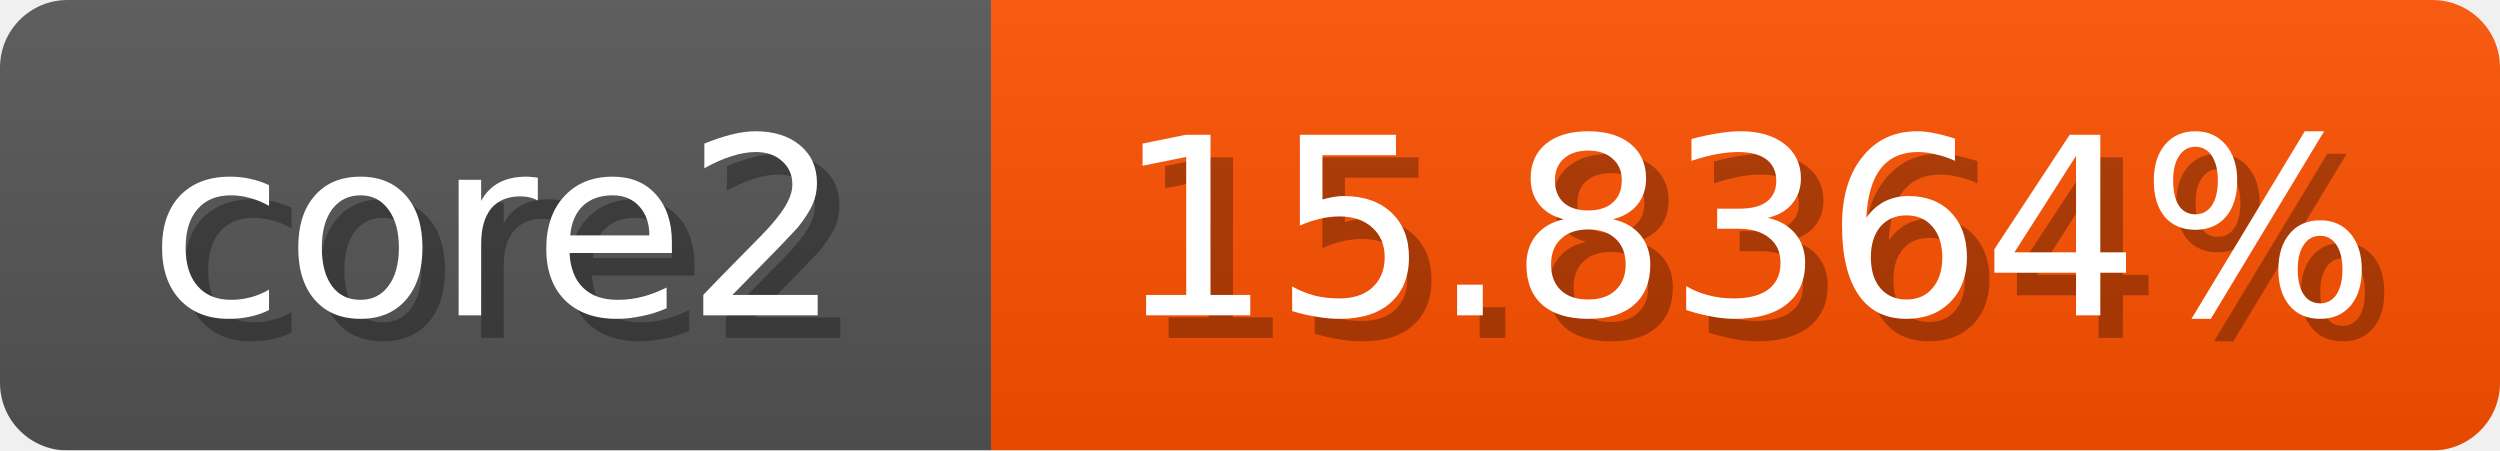
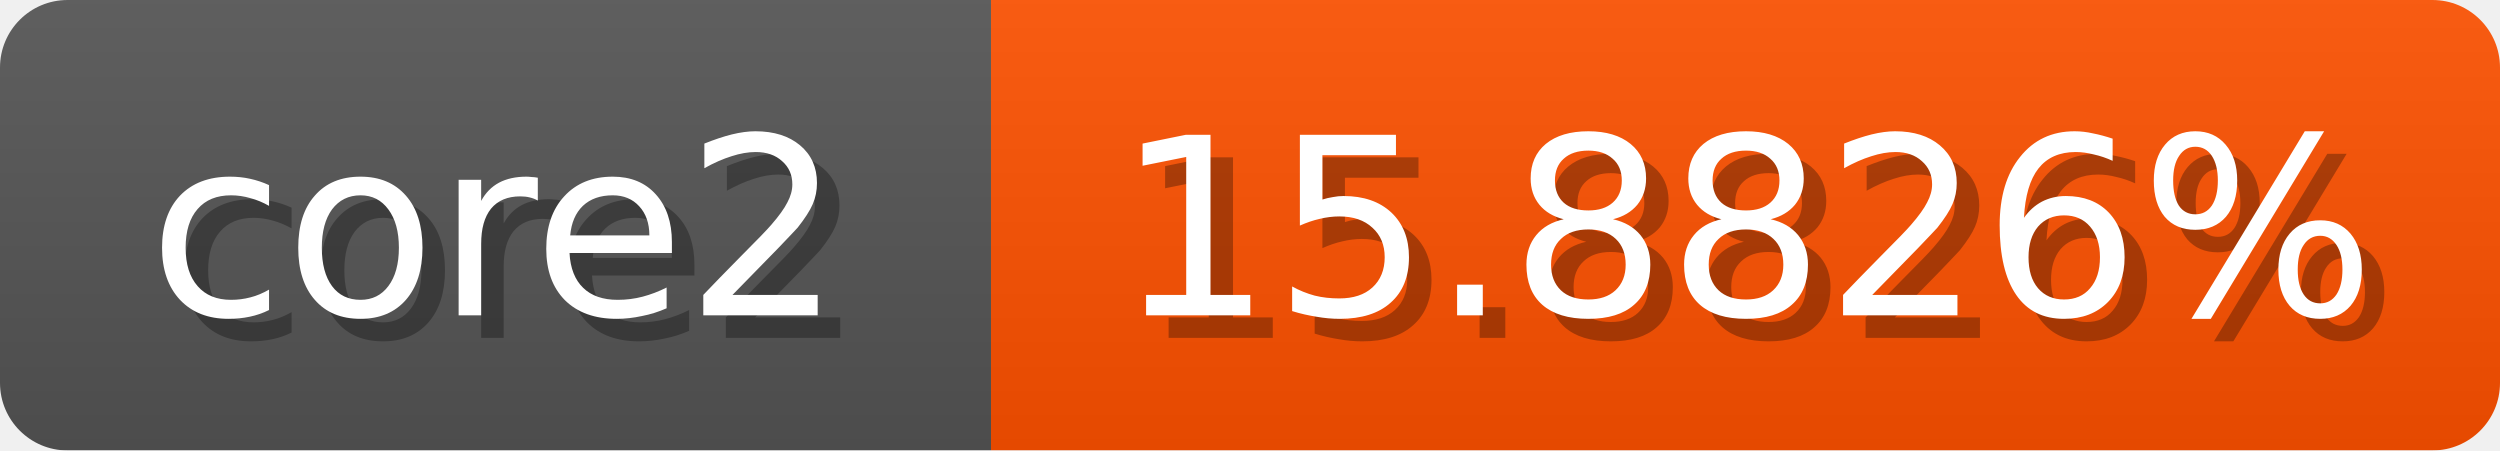
<svg xmlns="http://www.w3.org/2000/svg" width="111" height="20">
  <linearGradient id="b" x2="0" y2="100%">
    <stop offset="0" stop-color="#bbb" stop-opacity=".1" />
    <stop offset="1" stop-opacity=".1" />
  </linearGradient>
  <mask id="anybadge_1">
    <rect width="111" height="20" rx="3" fill="#fff" />
  </mask>
  <g mask="url(#anybadge_1)">
    <path fill="#555" d="M0 0h44v20H0z" />
    <path fill="#ff5100" d="M44 0h67v20H44z" />
    <path fill="url(#b)" d="M0 0h111v20H0z" />
  </g>
  <g fill="#fff" text-anchor="middle" font-family="DejaVu Sans,Verdana,Geneva,sans-serif" font-size="11">
    <text x="23.0" y="15" fill="#010101" fill-opacity=".3">core2</text>
    <text x="22.0" y="14">core2</text>
  </g>
  <g fill="#fff" text-anchor="middle" font-family="DejaVu Sans,Verdana,Geneva,sans-serif" font-size="11">
-     <text x="78.5" y="15" fill="#010101" fill-opacity=".3">15.8364%</text>
-     <text x="77.5" y="14">15.8364%</text>
+     <text x="78.5" y="15" fill="#010101" fill-opacity=".3">15.8826%</text>
+     <text x="77.5" y="14">15.8826%</text>
  </g>
</svg>
